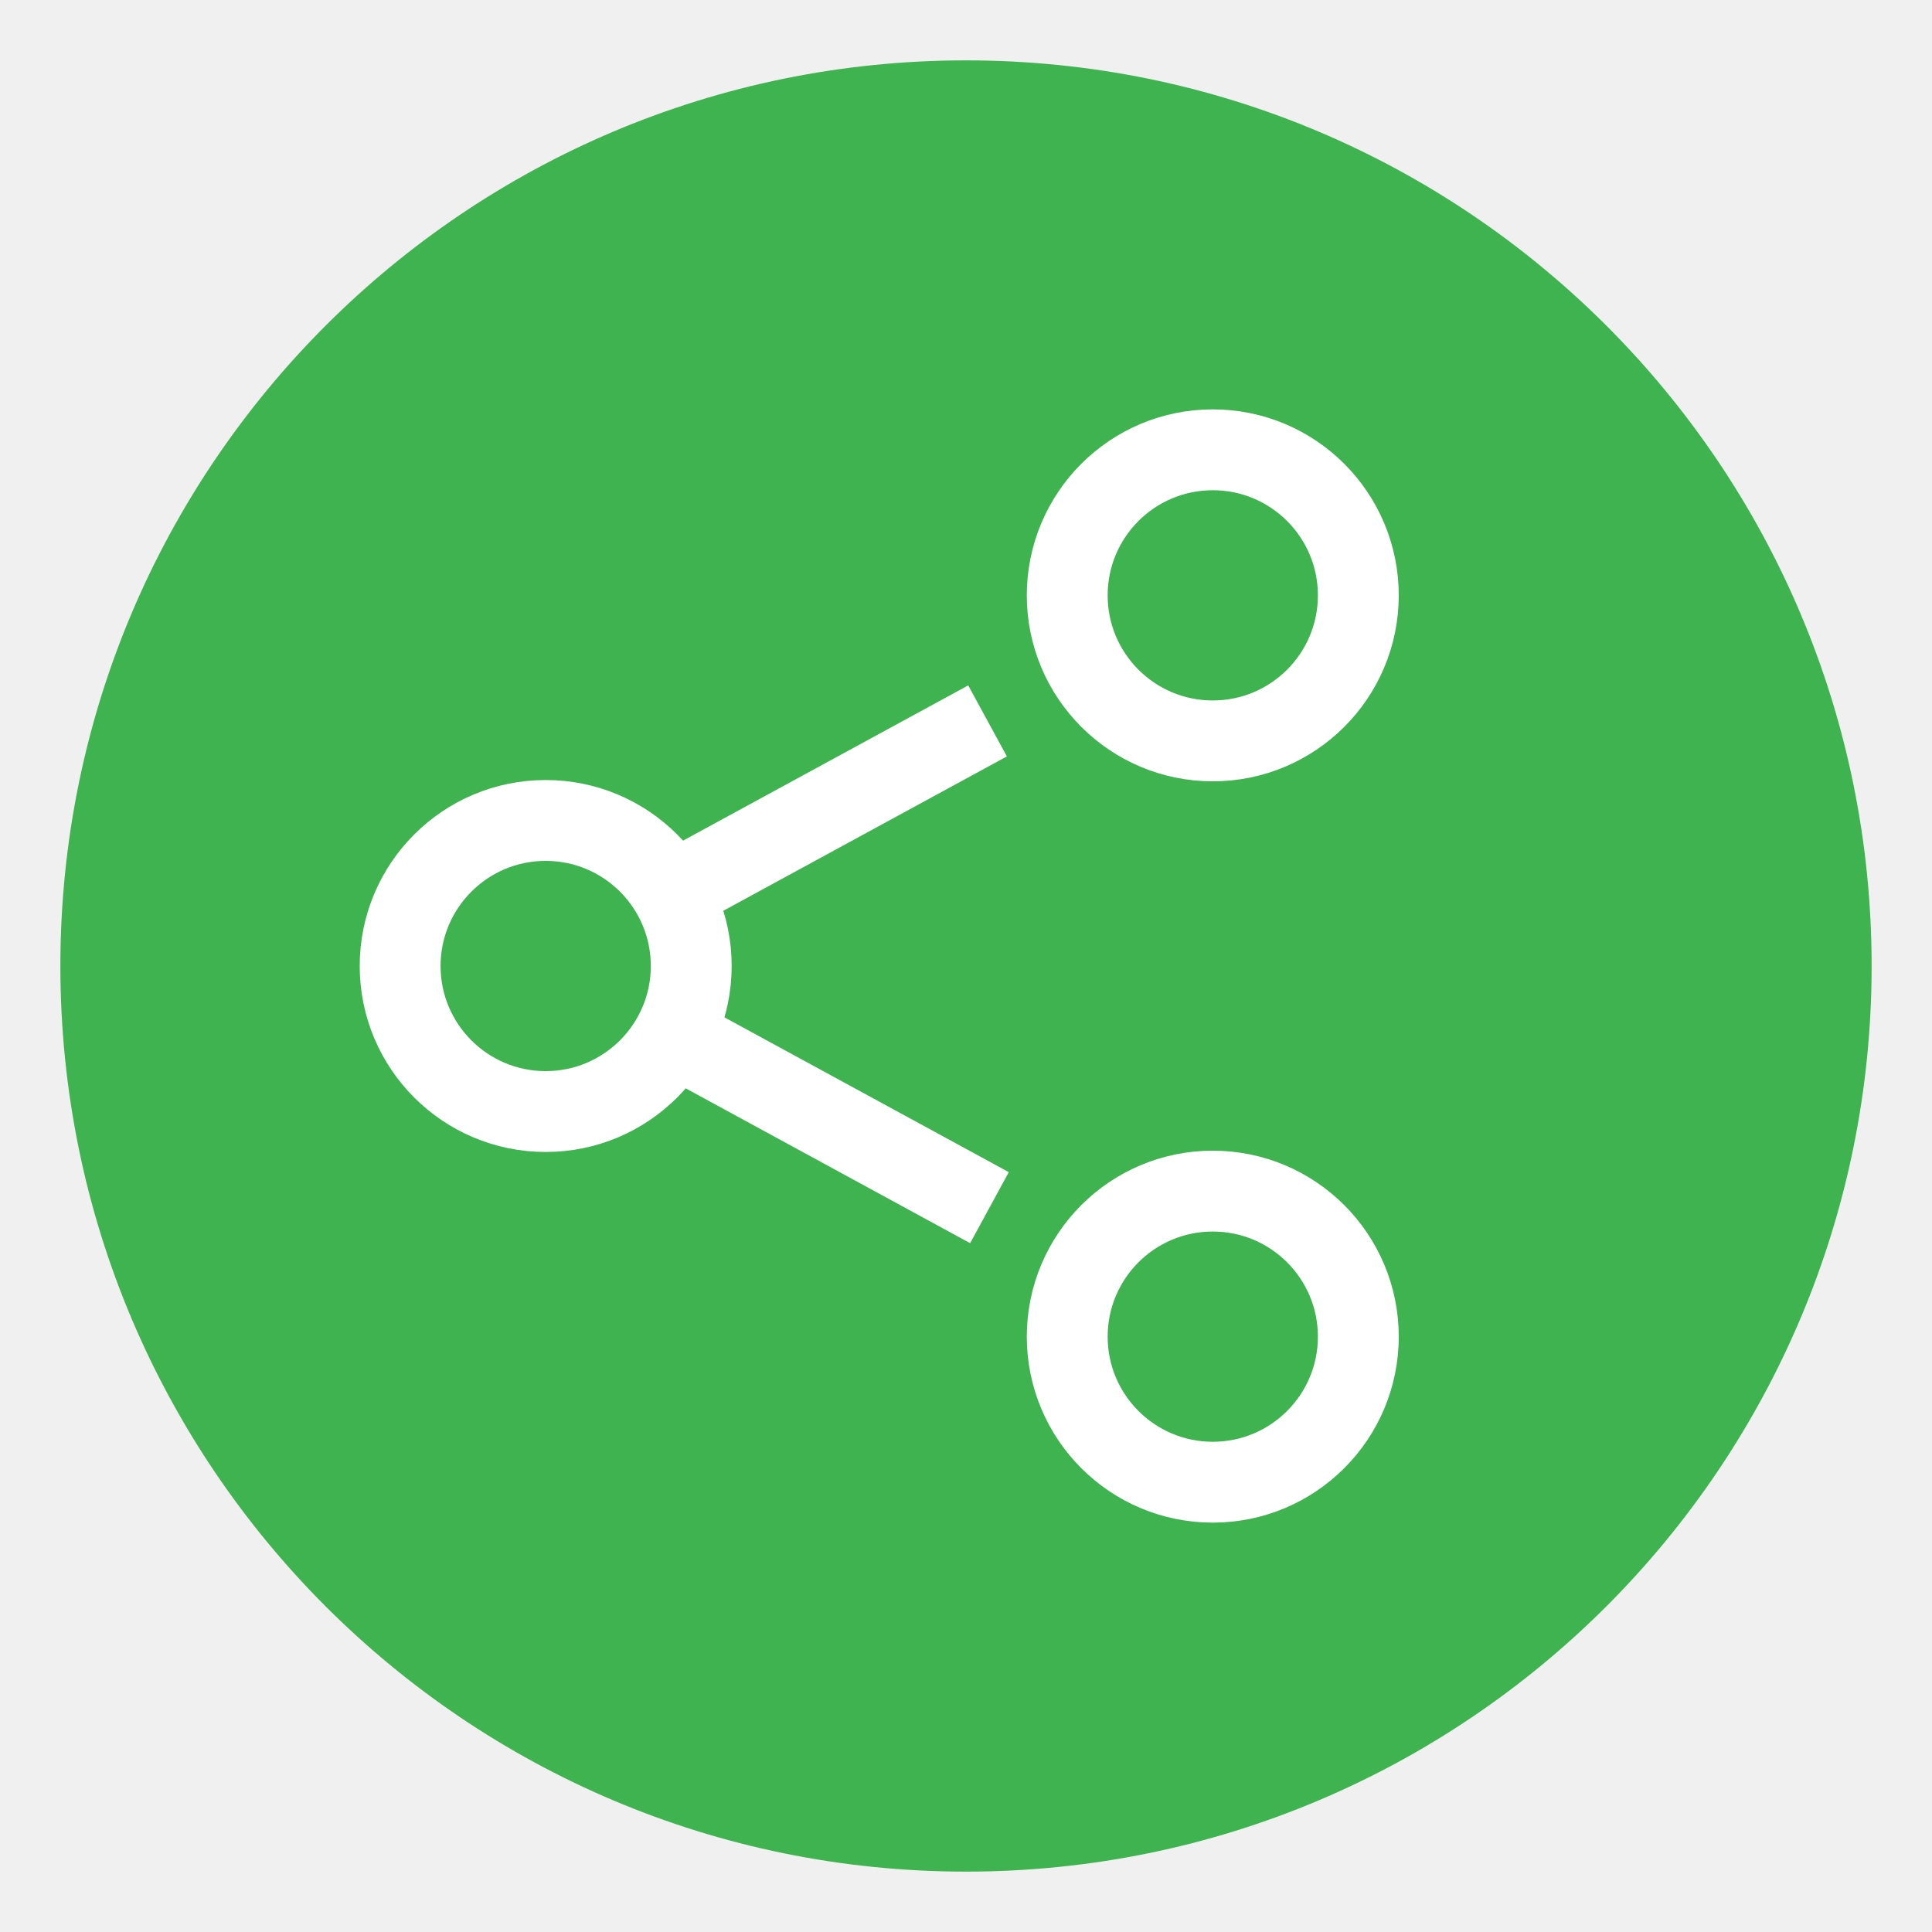
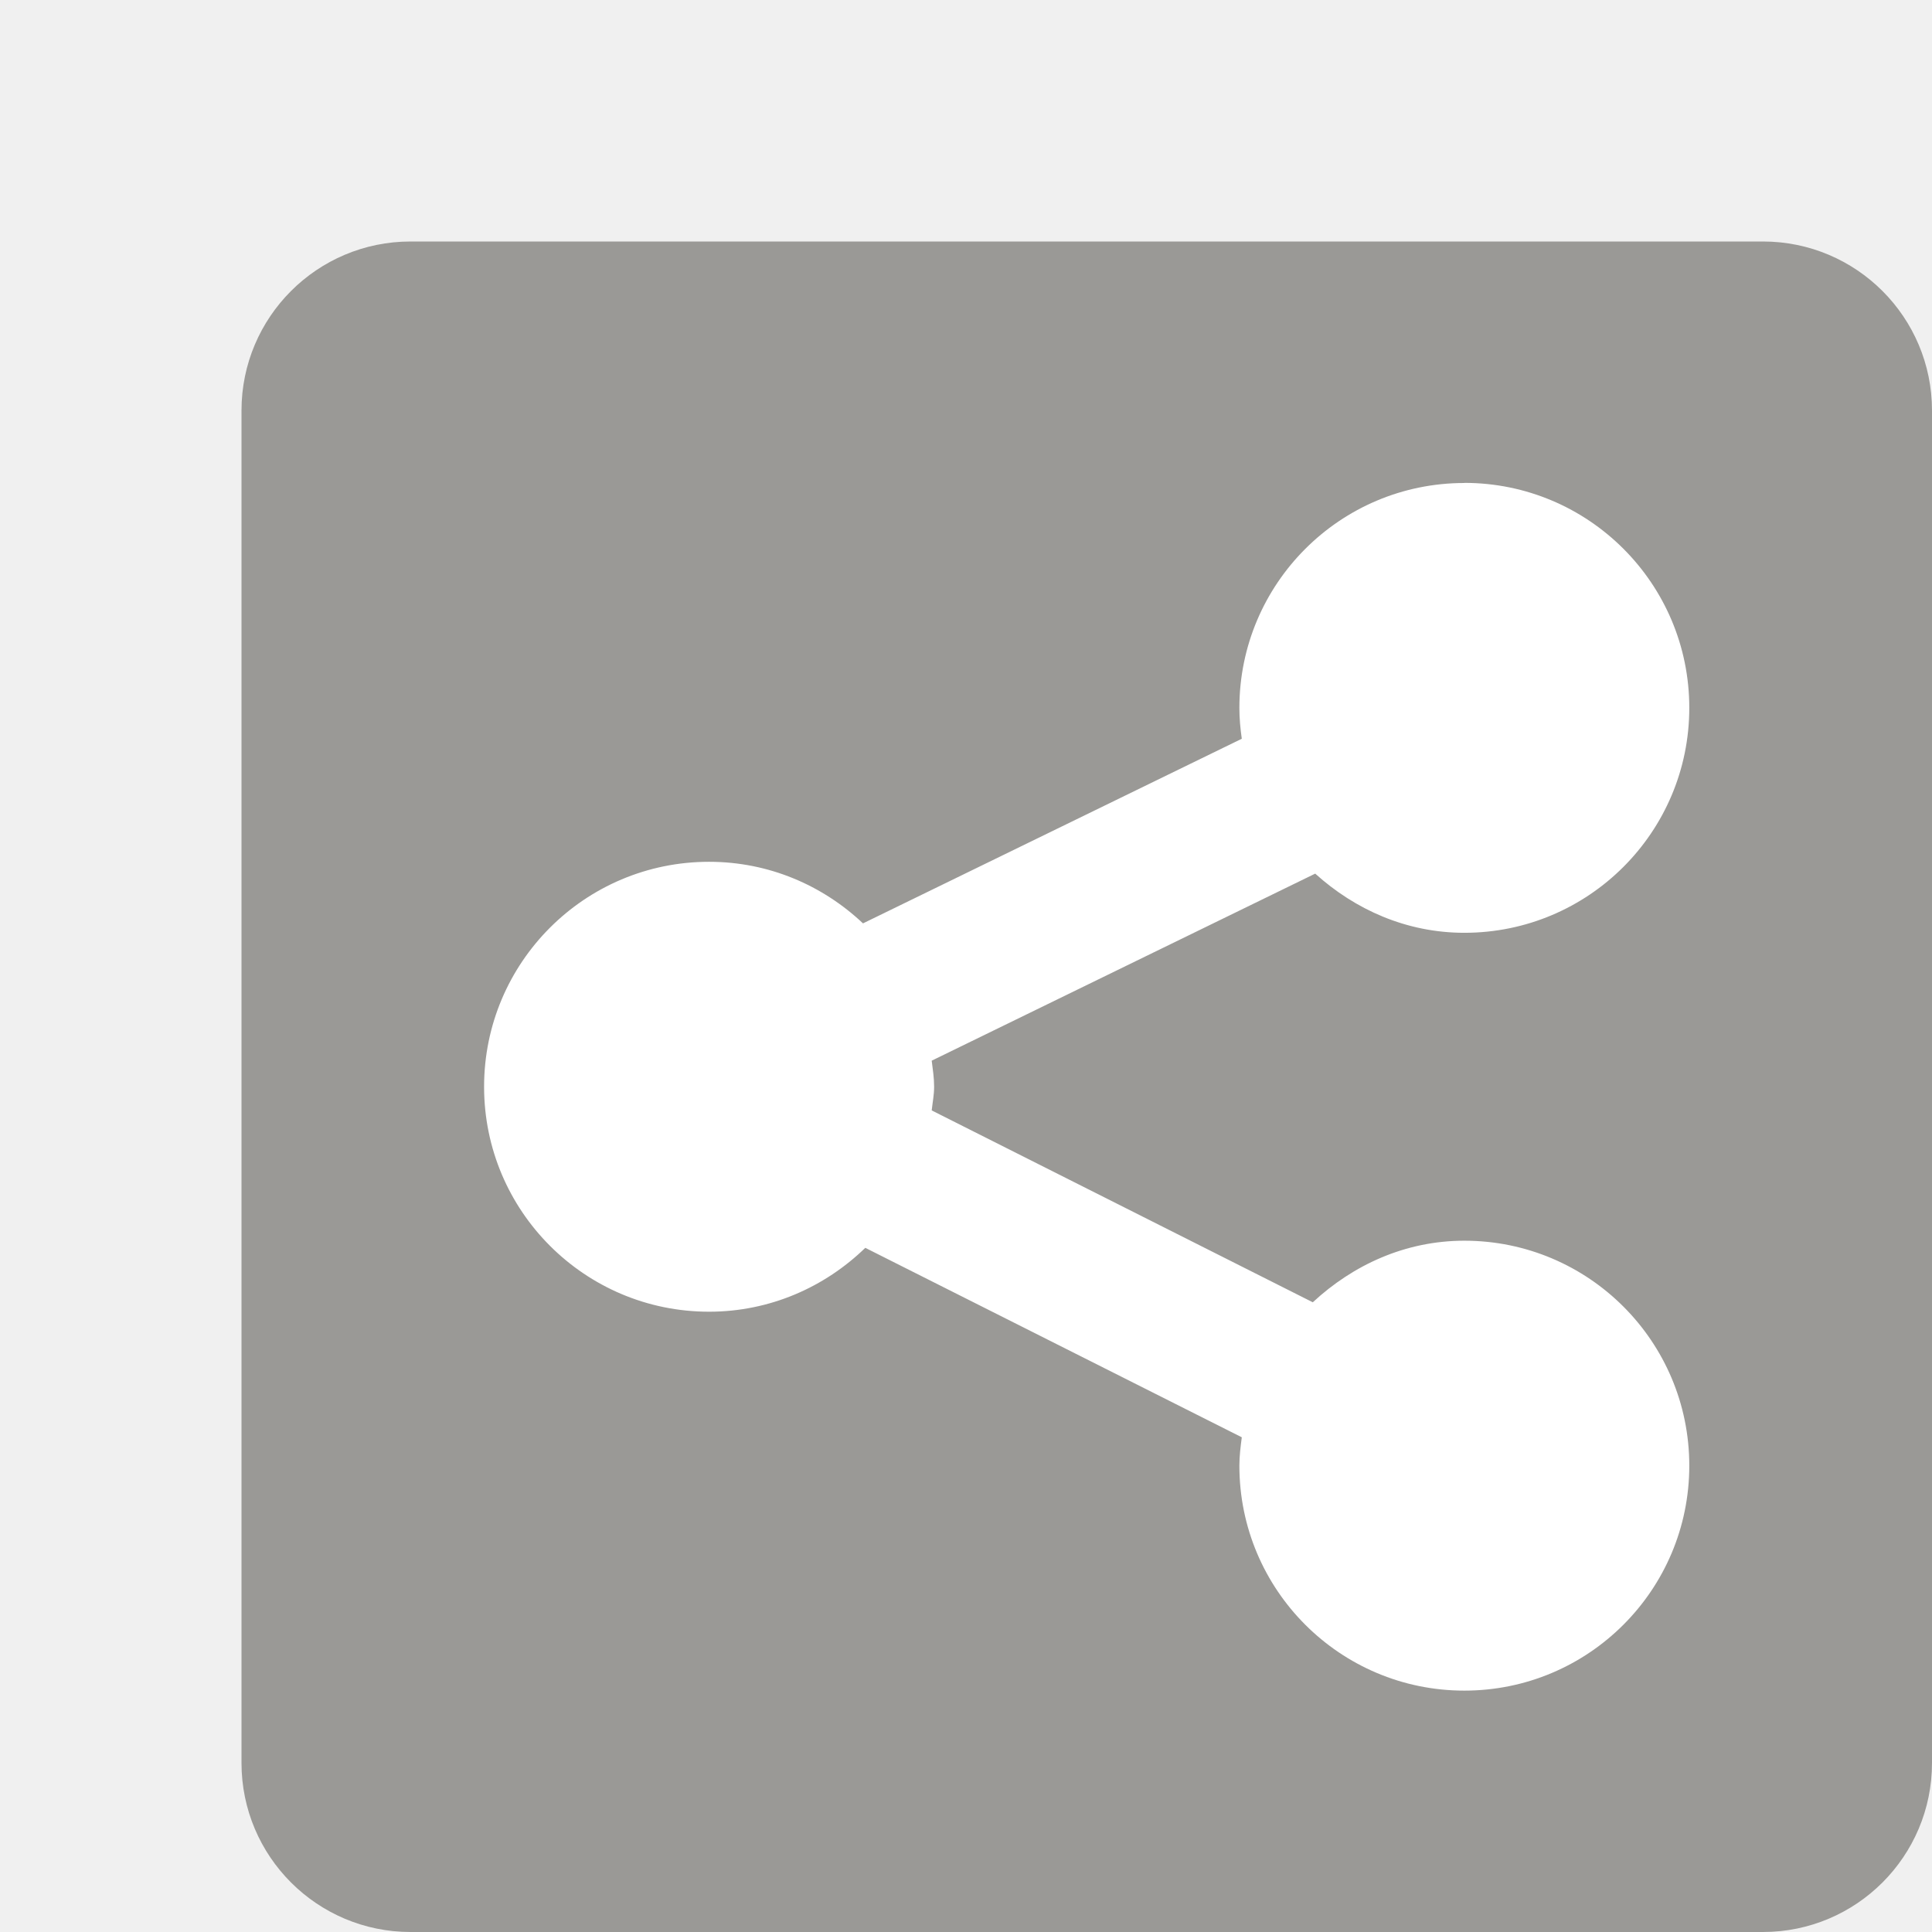
- <svg xmlns="http://www.w3.org/2000/svg" width="16" height="16" version="1.2">
-   <rect transform="matrix(0,-1,-1,0,0,0)" x="-15.5" y="-15.5" width="15" height="15" rx="7.5" ry="7.5" style="fill:#3eb34f" />
-   <g transform="matrix(.06696429 0 0 .06696429 -2.447295 -2.44643)" style="enable-background:new">
-     <circle cx="104.032" cy="156" r="18" style="fill:none;stroke-width:10;stroke:#ffffff" />
-     <path d="m119.599 146.961 39.078-21.273" style="fill:none;stroke-width:10;stroke:#ffffff" />
-     <path d="m119.837 164.614 39.078 21.273" style="fill:none;stroke-width:10;stroke:#ffffff" />
-     <circle cx="186.532" cy="201.839" r="18" style="fill:none;stroke-width:10;stroke:#ffffff" />
-     <circle cx="186.532" cy="110.161" r="18" style="fill:none;stroke-width:10;stroke:#ffffff" />
-   </g>
+ <svg xmlns="http://www.w3.org/2000/svg" width="16" height="16" version="1.1" viewBox="0 0 16 16" id="svg8">
+   <defs id="defs12" />
+   <rect style="opacity:1;fill:#9a9996;fill-opacity:1;stroke:none;stroke-width:1.12" id="rect833" width="14" height="14" x="2" y="2" rx="1.4" ry="1.4" />
+   <path id="path24876-5-1" d="m 12.127,4 c -1.029,0 -1.863,0.834 -1.863,1.863 0,0.088 0.008,0.17 0.02,0.255 L 7.147,7.647 c -0.334,-0.315 -0.78,-0.51 -1.275,-0.51 -1.029,0 -1.863,0.834 -1.863,1.863 0,1.029 0.834,1.863 1.863,1.863 0.505,0 0.959,-0.204 1.294,-0.529 l 3.118,1.569 c -0.01,0.078 -0.02,0.154 -0.02,0.235 0,1.029 0.834,1.863 1.863,1.863 1.029,0 1.863,-0.834 1.863,-1.863 0,-1.029 -0.834,-1.863 -1.863,-1.863 -0.489,0 -0.922,0.201 -1.255,0.51 L 7.716,9.196 c 0.007,-0.066 0.02,-0.128 0.02,-0.196 0,-0.074 -0.011,-0.144 -0.02,-0.216 l 3.176,-1.549 c 0.33,0.298 0.756,0.49 1.235,0.49 1.029,0 1.863,-0.834 1.863,-1.863 0,-1.029 -0.834,-1.863 -1.863,-1.863 z" style="color:#000000;clip-rule:nonzero;display:block;overflow:visible;visibility:visible;color-interpolation:sRGB;color-interpolation-filters:linearRGB;fill:#ffffff;fill-opacity:1;fill-rule:nonzero;stroke:none;stroke-width:0.046;marker:none;enable-background:new" />
</svg>
